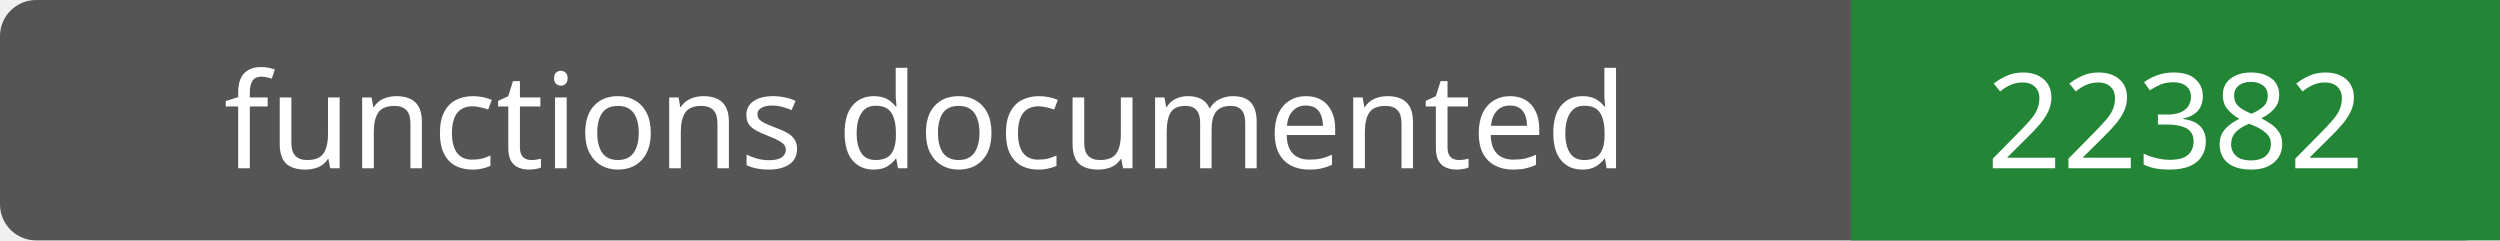
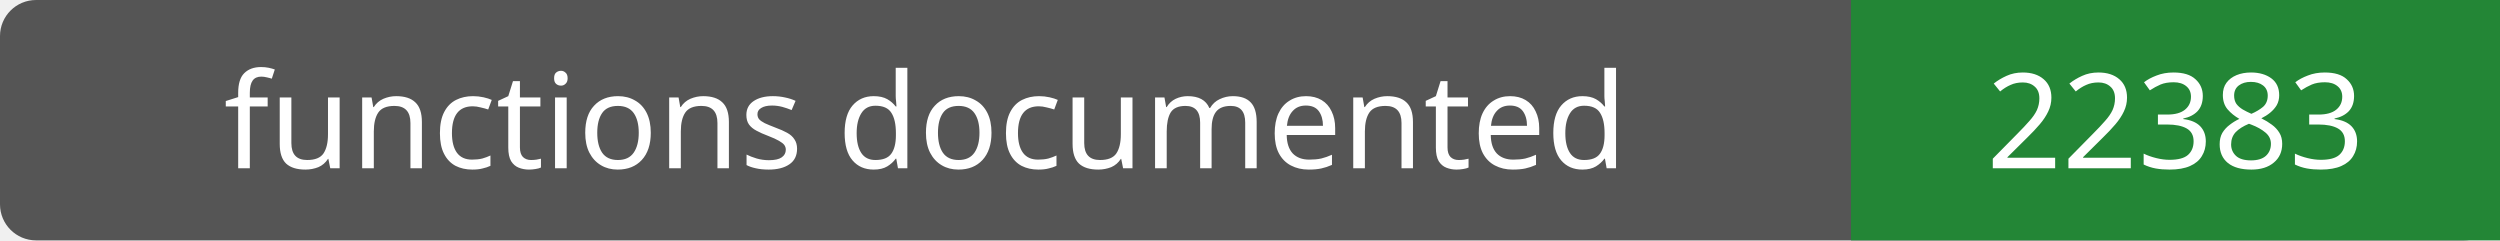
- <svg xmlns="http://www.w3.org/2000/svg" width="208" height="20" role="img" aria-label="functions documented: 22382">
+ <svg xmlns="http://www.w3.org/2000/svg" width="208" height="20" role="img" aria-label="functions documented: 22383">
  <rect width="208" height="20" rx="3" fill="#555" />
  <path fill="#238636" d="M154 0h54v20H154z" />
  <g fill="#fff" text-anchor="middle" font-family="Verdana,sans-serif" font-size="11">
    <text x="77.0" y="14">functions documented</text>
-     <text x="181.0" y="14">22382</text>
+     <text x="181.0" y="14">22383</text>
  </g>
</svg>
